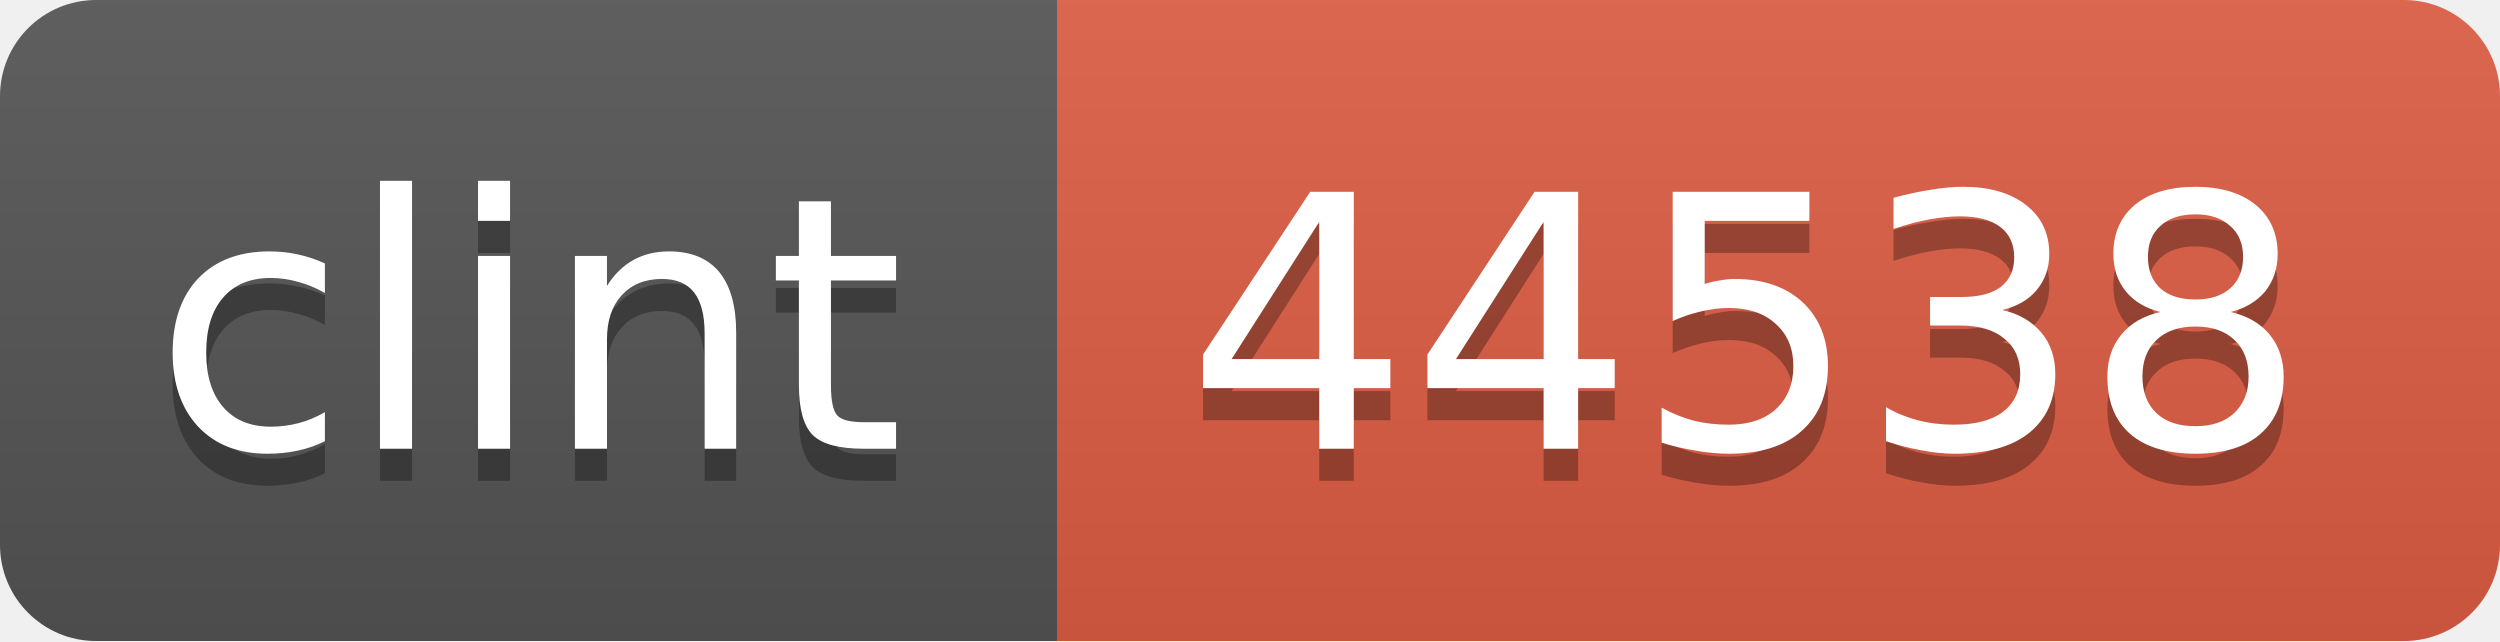
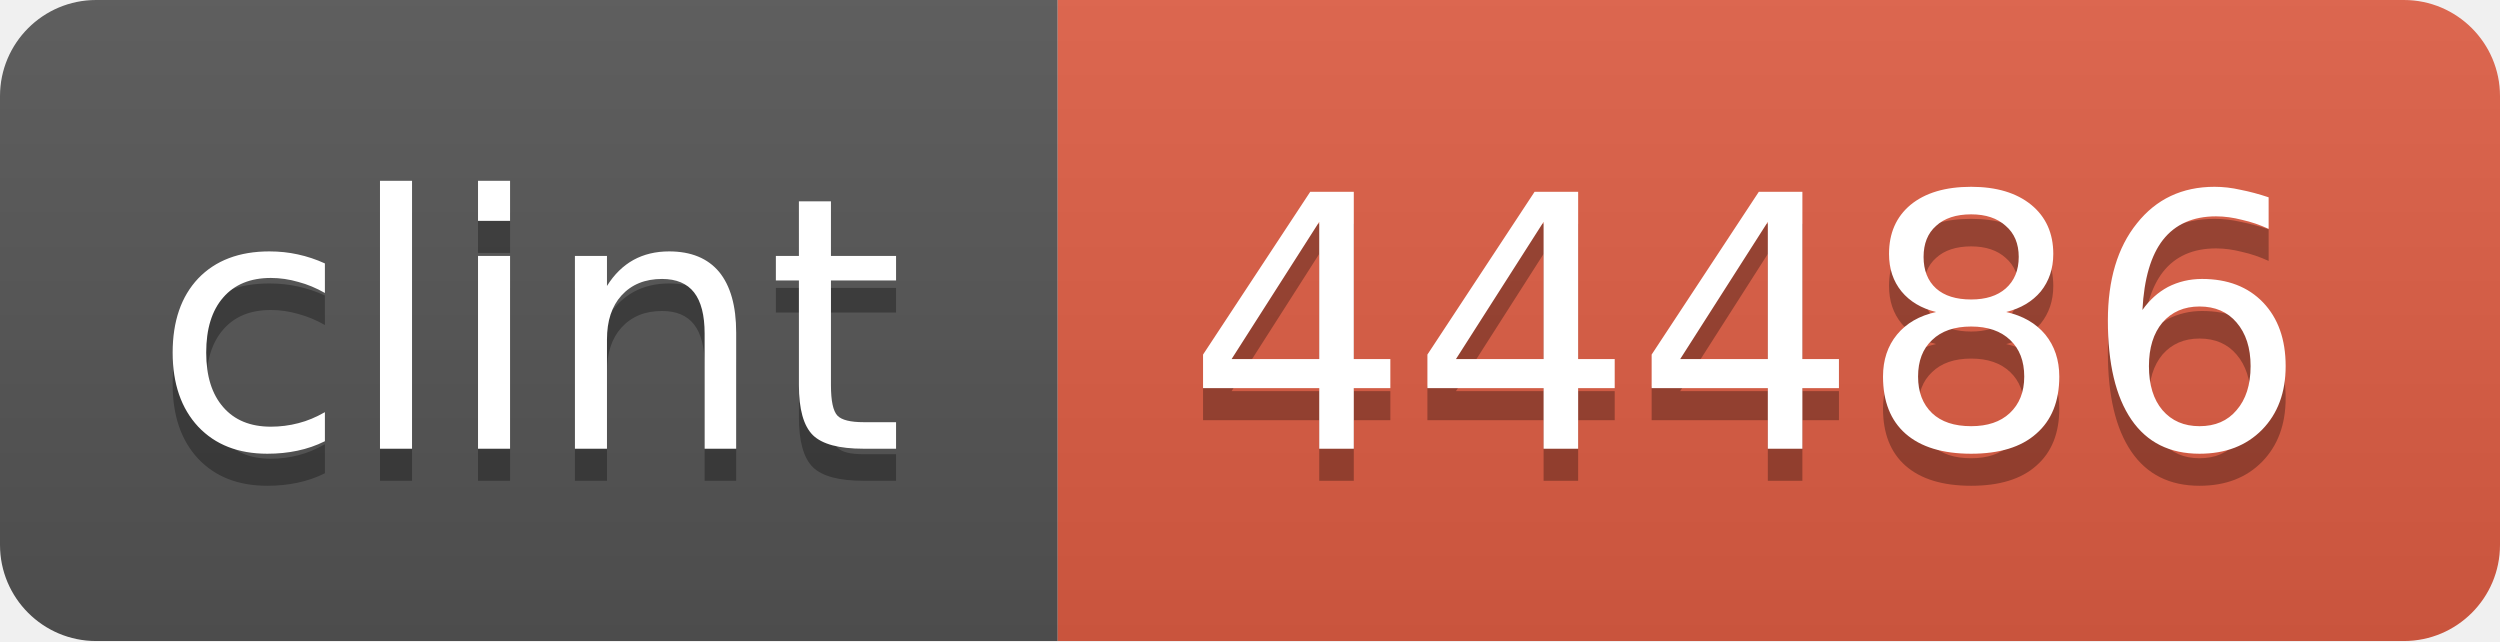
<svg xmlns="http://www.w3.org/2000/svg" width="78" height="20">
  <linearGradient id="b" x2="0" y2="100%">
    <stop offset="0" stop-color="#bbb" stop-opacity=".1" />
    <stop offset="1" stop-opacity=".1" />
  </linearGradient>
  <mask id="a">
    <rect width="78" height="20" rx="3" fill="#fff" />
  </mask>
  <g mask="url(#a)">
    <path fill="#555" d="M0 0h33v20H0z" />
    <path fill="#e05d44" d="M33 0h45v20H33z" />
    <path fill="url(#b)" d="M0 0h78v20H0z" />
  </g>
  <g fill="#fff" text-anchor="middle" font-family="DejaVu Sans,Verdana,Geneva,sans-serif" font-size="11">
    <text x="16.5" y="15" fill="#010101" fill-opacity=".3">clint</text>
    <text x="16.5" y="14">clint</text>
-     <text x="54.5" y="15" fill="#010101" fill-opacity=".3">44538</text>
-     <text x="54.5" y="14">44538</text>
+     <text x="54.5" y="15" fill="#010101" fill-opacity=".3">44486</text>
+     <text x="54.5" y="14">44486</text>
  </g>
</svg>
